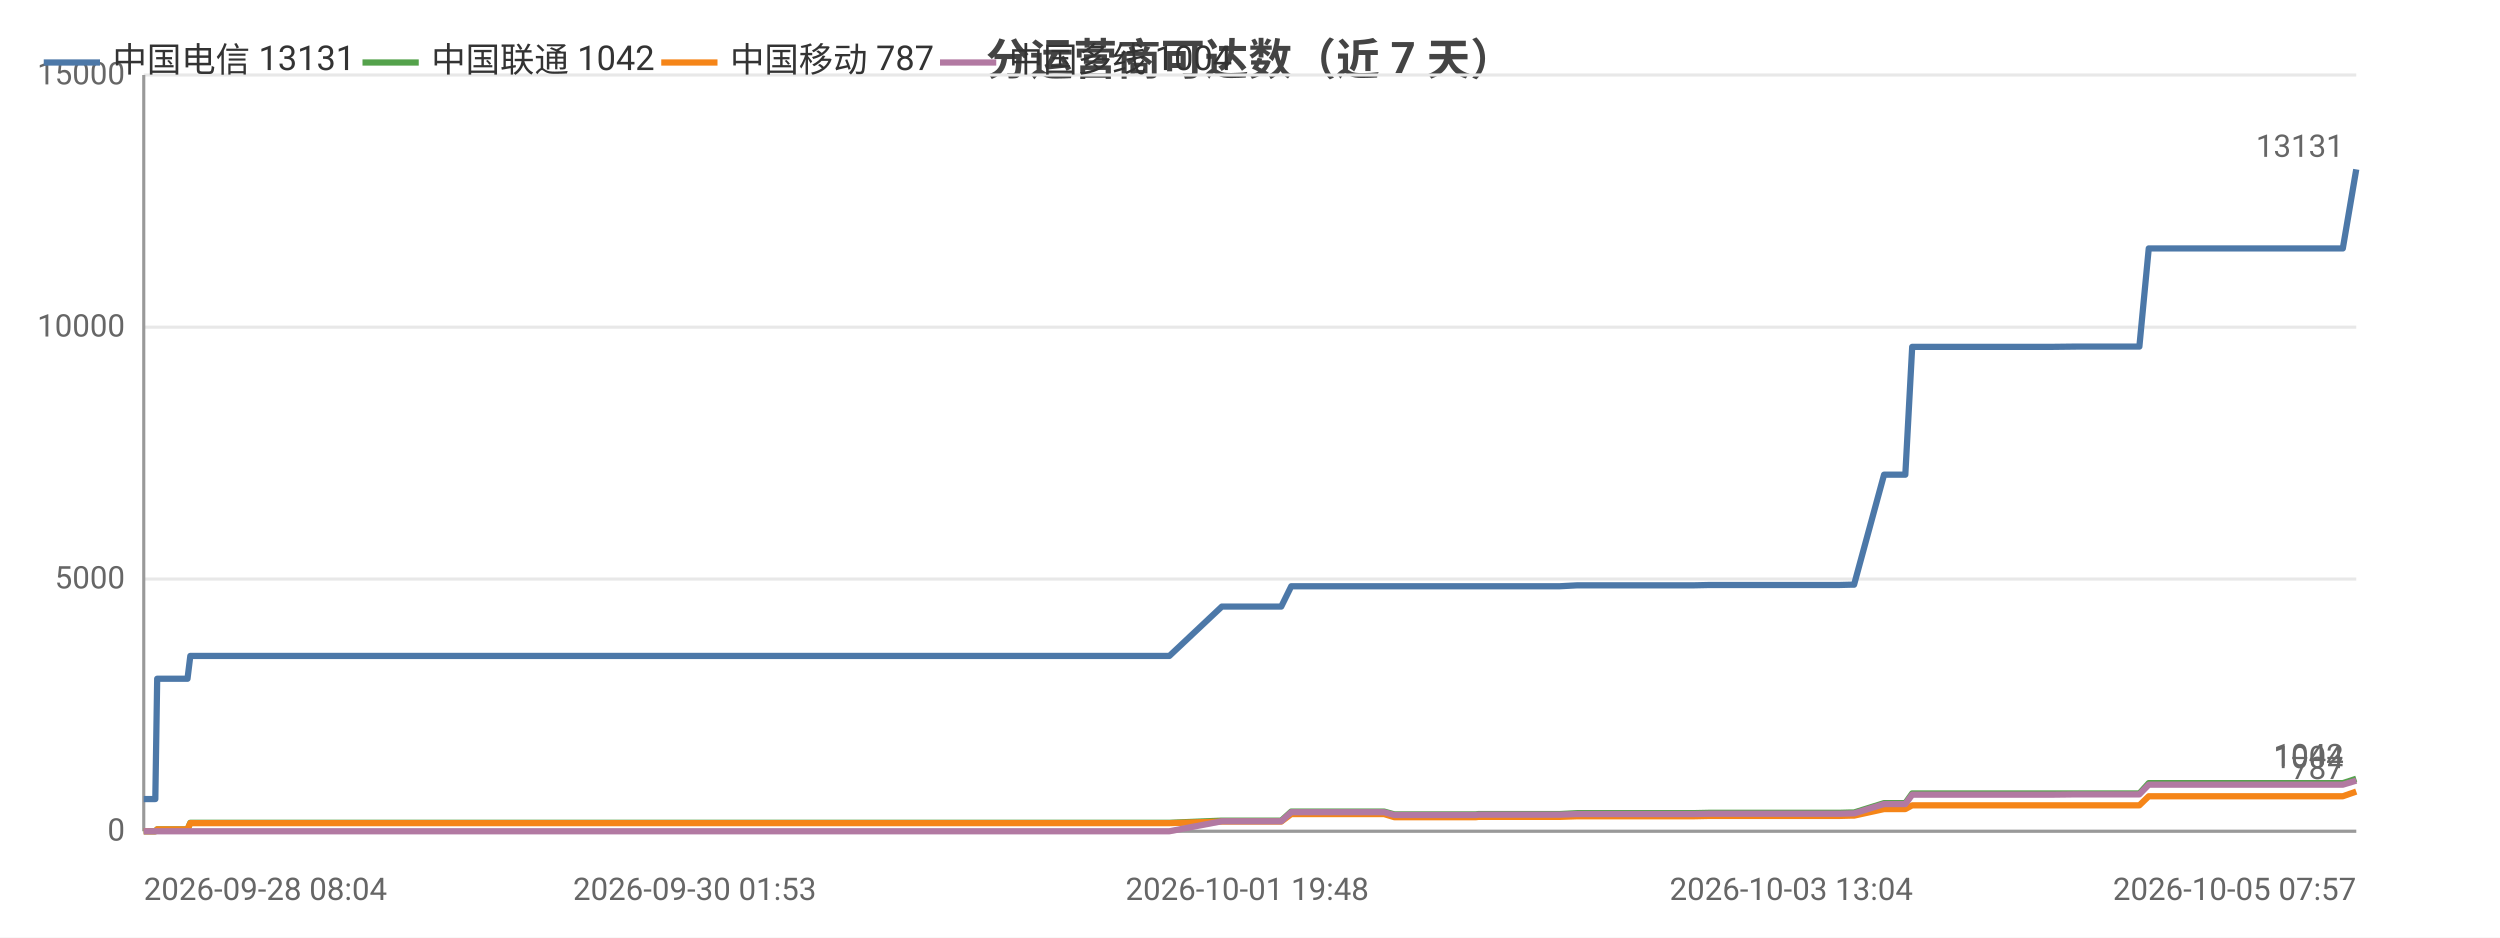
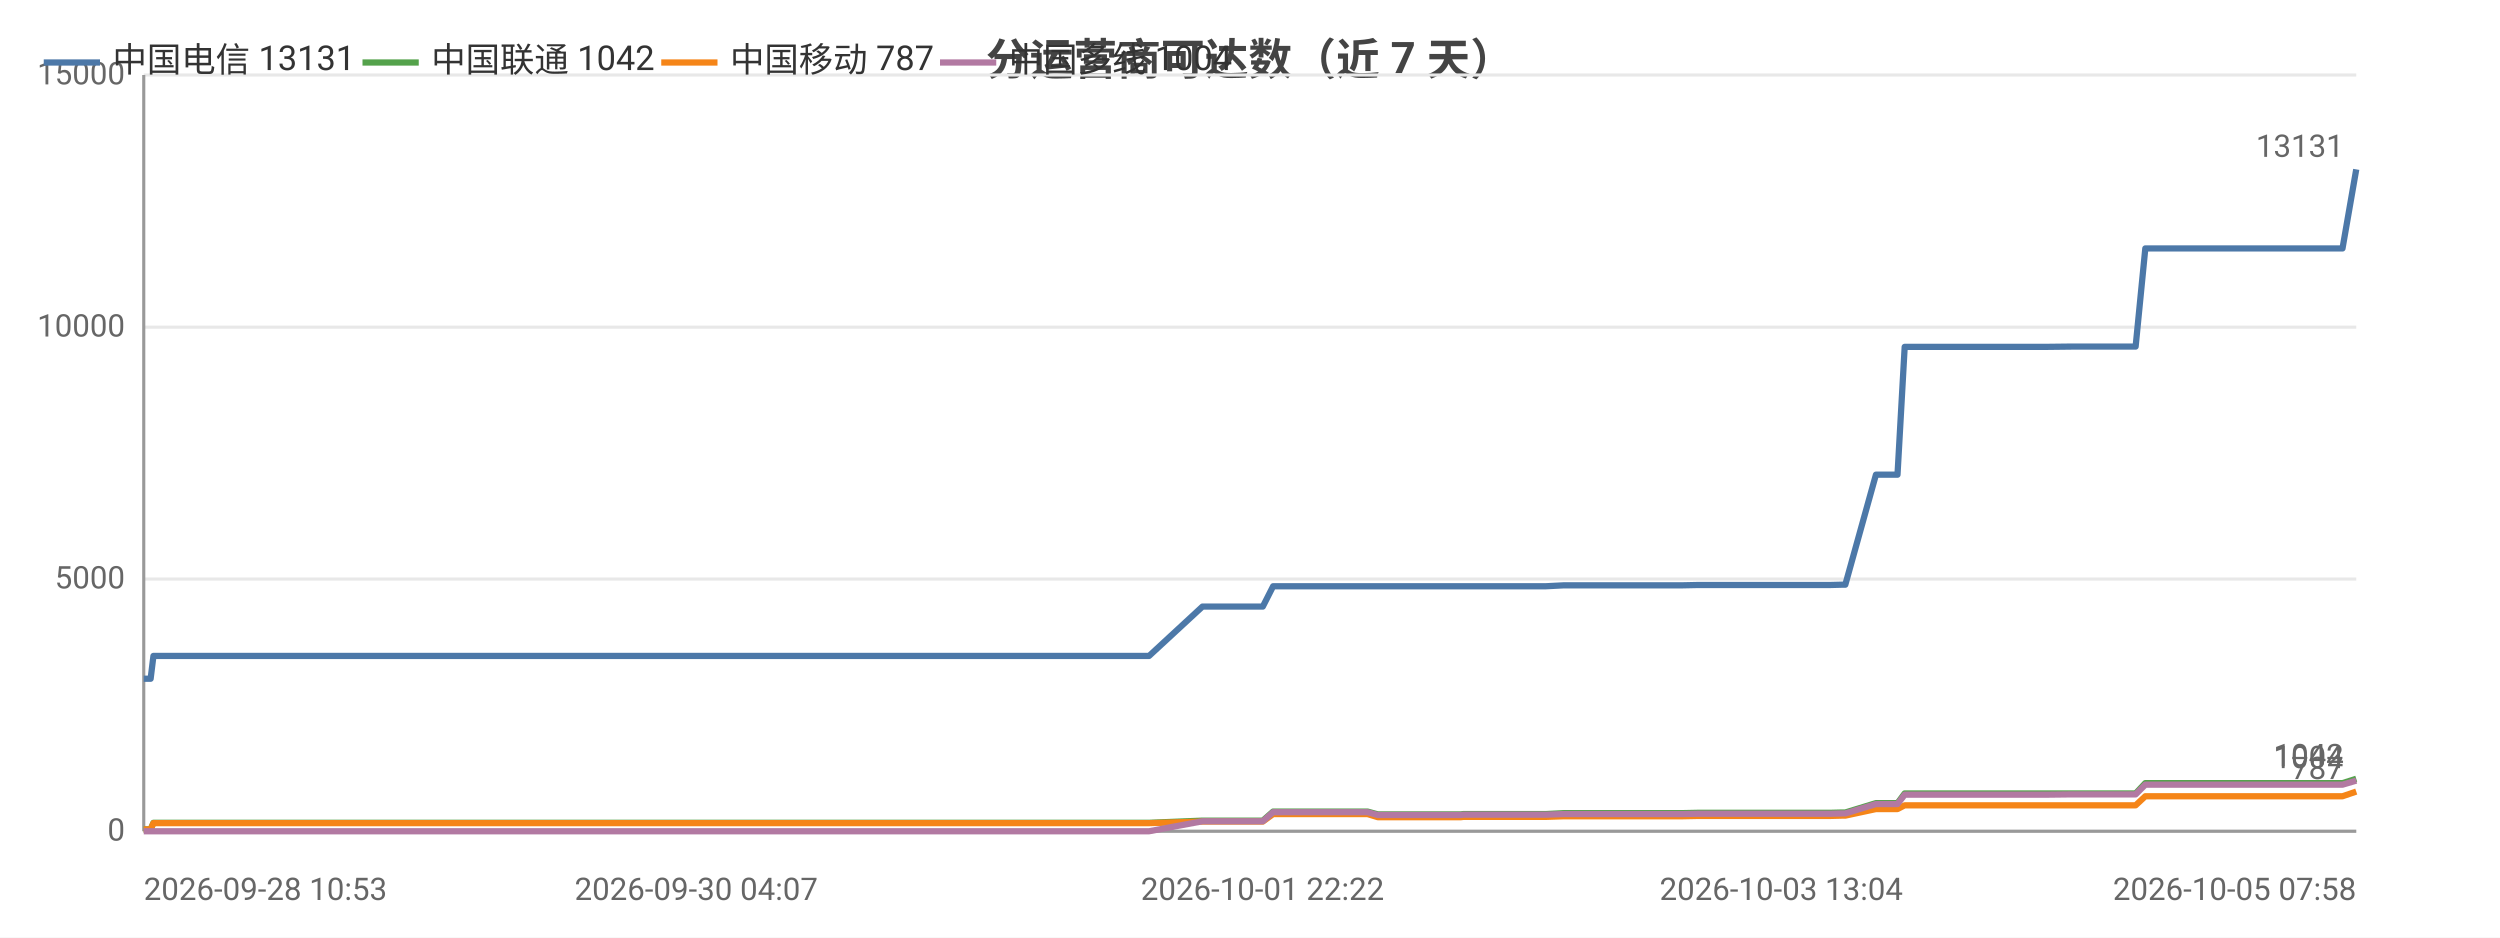
<svg xmlns="http://www.w3.org/2000/svg" width="800" height="300" viewBox="0 0 800 300">
  <rect width="800" height="300" fill="#ffffff" />
  <style>text{font-family:system-ui,-apple-system,'Segoe UI',Roboto,'PingFang SC','Microsoft YaHei','Noto Sans CJK SC',sans-serif}.g{stroke:#e8e8e8;stroke-width:1}.a{stroke:#999;stroke-width:1}.t{font-size:10px;fill:#666}.m{font-size:10px;text-anchor:middle;fill:#666}.e{font-size:10px;text-anchor:end;fill:#666}.l{font-size:11px;fill:#333}.tt{font-size:14px;font-weight:600;text-anchor:middle;fill:#444}.em{font-size:13px;text-anchor:middle;fill:#999}</style>
  <text class="tt" x="400.0" y="24">分运营商可达数（近 7 天）</text>
  <line class="g" x1="46" y1="266" x2="754" y2="266" />
  <text class="e" x="40" y="269">0</text>
  <line class="g" x1="46" y1="185.3" x2="754" y2="185.3" />
  <text class="e" x="40" y="188.3">5000</text>
  <line class="g" x1="46" y1="104.7" x2="754" y2="104.7" />
  <text class="e" x="40" y="107.7">10000</text>
  <line class="g" x1="46" y1="24" x2="754" y2="24" />
  <text class="e" x="40" y="27">15000</text>
  <line class="a" x1="46" y1="24" x2="46" y2="266" />
  <line class="a" x1="46" y1="266" x2="754" y2="266" />
-   <polyline fill="none" stroke="#4c78a8" stroke-width="2" stroke-linejoin="round" points="46,255.7 49.7,255.7 50.3,217.2 50.4,217.2 57.9,217.2 60.0,217.2 60.9,209.9 61.0,209.9 76.9,209.9 88.9,209.9 93.1,209.9 93.2,209.9 104.6,209.9 111.0,209.9 114.1,209.9 114.1,209.9 121.3,209.9 139.3,209.9 146.5,209.9 146.6,209.9 148.8,209.9 220.4,209.9 222.3,209.9 231.8,209.9 239.5,209.9 242.8,209.9 249.6,209.9 251.5,209.9 269.2,209.9 272.2,209.9 284.1,209.9 284.2,209.9 286.6,209.9 295.6,209.9 297.1,209.9 309.3,209.9 309.3,209.9 311.2,209.9 311.8,209.9 316.3,209.9 324.7,209.9 328.2,209.9 328.3,209.9 330.3,209.9 343.1,209.9 352.1,209.9 353.1,209.9 353.9,209.9 374.2,209.9 391.0,194.1 391.1,194.1 392.0,194.1 392.1,194.1 399.1,194.1 409.9,194.1 410.0,194.1 413.2,187.6 413.3,187.6 417.7,187.6 433.0,187.6 433.0,187.6 442.9,187.6 446.2,187.6 446.3,187.6 460.5,187.6 460.5,187.6 472.3,187.6 473.1,187.6 473.1,187.6 490.2,187.6 499.1,187.6 504.8,187.3 504.9,187.3 508.9,187.3 509.0,187.3 518.0,187.3 522.2,187.3 522.2,187.3 525.9,187.3 525.9,187.3 542.2,187.3 546.8,187.2 546.8,187.2 550.0,187.2 550.0,187.2 567.5,187.2 567.6,187.2 568.7,187.2 573.1,187.2 573.2,187.2 588.5,187.2 592.2,187.1 592.2,187.1 593.2,187.1 593.3,187.1 602.9,151.9 603.0,151.9 605.0,151.9 609.7,151.9 611.9,111.0 612.0,111.0 620.9,111.0 620.9,111.0 627.6,111.0 638.8,111.0 638.8,111.0 652.0,111.0 652.0,111.0 656.2,111.0 664.6,110.9 664.7,110.9 682.3,110.9 682.3,110.9 684.1,110.9 684.6,110.9 687.6,79.5 687.7,79.5 693.3,79.5 695.4,79.5 695.4,79.5 702.8,79.5 708.0,79.5 708.0,79.5 709.4,79.5 718.7,79.5 722.6,79.5 722.6,79.5 724.3,79.5 746.6,79.5 749.7,79.5 754,54.2" />
-   <circle cx="46" cy="255.7" r="4" fill="transparent" />
-   <circle cx="61.0" cy="209.9" r="4" fill="transparent" />
-   <circle cx="114.1" cy="209.9" r="4" fill="transparent" />
-   <circle cx="220.4" cy="209.9" r="4" fill="transparent" />
-   <circle cx="251.5" cy="209.9" r="4" fill="transparent" />
-   <circle cx="297.1" cy="209.9" r="4" fill="transparent" />
-   <circle cx="328.2" cy="209.9" r="4" fill="transparent" />
-   <circle cx="374.2" cy="209.9" r="4" fill="transparent" />
-   <circle cx="410.0" cy="194.1" r="4" fill="transparent" />
-   <circle cx="446.2" cy="187.6" r="4" fill="transparent" />
-   <circle cx="473.1" cy="187.6" r="4" fill="transparent" />
-   <circle cx="518.0" cy="187.3" r="4" fill="transparent" />
-   <circle cx="546.8" cy="187.2" r="4" fill="transparent" />
-   <circle cx="573.2" cy="187.2" r="4" fill="transparent" />
-   <circle cx="603.0" cy="151.9" r="4" fill="transparent" />
-   <circle cx="627.6" cy="111.0" r="4" fill="transparent" />
-   <circle cx="664.6" cy="110.9" r="4" fill="transparent" />
-   <circle cx="687.7" cy="79.5" r="4" fill="transparent" />
-   <circle cx="709.4" cy="79.5" r="4" fill="transparent" />
+   <polyline fill="none" stroke="#4c78a8" stroke-width="2" stroke-linejoin="round" points="46,217.2 48.2,217.2 49.1,209.9 49.1,209.9 65.4,209.9 77.6,209.9 81.8,209.9 81.9,209.9 93.5,209.9 100.0,209.9 103.1,209.9 103.2,209.9 110.5,209.9 128.8,209.9 136.2,209.9 136.2,209.9 138.5,209.9 211.3,209.9 213.2,209.9 222.8,209.9 230.7,209.9 234.0,209.9 240.9,209.9 242.9,209.9 260.9,209.9 264.0,209.9 276.1,209.9 276.1,209.9 278.6,209.9 287.7,209.9 289.3,209.9 301.7,209.9 301.7,209.9 303.6,209.9 304.2,209.9 308.8,209.9 317.3,209.9 320.9,209.9 321.0,209.9 323.0,209.9 336.1,209.9 345.2,209.9 346.2,209.9 347.1,209.9 367.7,209.9 384.8,194.1 384.9,194.1 385.8,194.1 385.9,194.1 393.0,194.1 404.0,194.1 404.1,194.1 407.4,187.6 407.4,187.6 411.9,187.6 427.5,187.6 427.5,187.6 437.6,187.6 440.9,187.6 441.0,187.6 455.4,187.6 455.5,187.6 467.5,187.6 468.3,187.6 468.3,187.6 485.6,187.6 494.7,187.6 500.5,187.3 500.6,187.3 504.7,187.3 504.7,187.3 513.9,187.3 518.2,187.3 518.2,187.3 522.0,187.3 522.0,187.3 538.5,187.3 543.2,187.2 543.3,187.2 546.5,187.2 546.5,187.2 564.3,187.2 564.4,187.2 565.5,187.2 570.0,187.2 570.0,187.2 585.6,187.2 589.4,187.1 589.4,187.1 590.5,187.1 590.5,187.1 600.3,151.9 600.4,151.9 602.4,151.9 607.2,151.9 609.5,111.0 609.5,111.0 618.6,111.0 618.6,111.0 625.4,111.0 636.8,111.0 636.8,111.0 650.2,111.0 650.2,111.0 654.5,111.0 663.1,110.9 663.1,110.9 681.0,110.9 681.1,110.9 682.9,110.9 683.4,110.9 686.5,79.5 686.5,79.5 692.2,79.5 694.3,79.5 694.4,79.5 701.8,79.5 707.1,79.5 707.2,79.5 708.6,79.5 718.1,79.5 722.0,79.5 722.1,79.5 723.8,79.5 746.4,79.5 749.6,79.5 754.0,54.2 754,54.2" />
+   <circle cx="46" cy="217.2" r="4" fill="transparent" />
+   <circle cx="81.9" cy="209.9" r="4" fill="transparent" />
+   <circle cx="128.8" cy="209.9" r="4" fill="transparent" />
+   <circle cx="230.7" cy="209.9" r="4" fill="transparent" />
+   <circle cx="276.1" cy="209.9" r="4" fill="transparent" />
+   <circle cx="303.6" cy="209.9" r="4" fill="transparent" />
+   <circle cx="336.1" cy="209.9" r="4" fill="transparent" />
+   <circle cx="385.8" cy="194.1" r="4" fill="transparent" />
+   <circle cx="407.4" cy="187.6" r="4" fill="transparent" />
+   <circle cx="455.4" cy="187.6" r="4" fill="transparent" />
+   <circle cx="500.5" cy="187.3" r="4" fill="transparent" />
+   <circle cx="522.0" cy="187.3" r="4" fill="transparent" />
+   <circle cx="546.5" cy="187.2" r="4" fill="transparent" />
+   <circle cx="589.4" cy="187.1" r="4" fill="transparent" />
+   <circle cx="607.2" cy="151.9" r="4" fill="transparent" />
+   <circle cx="636.8" cy="111.0" r="4" fill="transparent" />
+   <circle cx="681.0" cy="110.9" r="4" fill="transparent" />
+   <circle cx="694.3" cy="79.5" r="4" fill="transparent" />
+   <circle cx="718.1" cy="79.5" r="4" fill="transparent" />
  <circle cx="754" cy="54.2" r="4" fill="transparent" />
  <text class="t" x="750" y="50.2" text-anchor="end" fill="#4c78a8">13131</text>
-   <polyline fill="none" stroke="#54a24b" stroke-width="2" stroke-linejoin="round" points="46,266.0 49.7,266.0 50.3,265.4 50.4,265.4 57.9,265.4 60.0,265.4 60.9,263.3 61.0,263.3 76.9,263.3 88.9,263.3 93.1,263.3 93.2,263.3 104.6,263.3 111.0,263.3 114.1,263.3 114.1,263.3 121.3,263.3 139.3,263.3 146.5,263.3 146.6,263.3 148.8,263.3 220.4,263.3 222.3,263.3 231.8,263.3 239.5,263.3 242.8,263.3 249.6,263.3 251.5,263.3 269.2,263.3 272.2,263.3 284.1,263.3 284.2,263.3 286.6,263.3 295.6,263.3 297.1,263.3 309.3,263.3 309.3,263.3 311.2,263.3 311.8,263.3 316.3,263.3 324.7,263.3 328.2,263.3 328.3,263.3 330.3,263.3 343.1,263.3 352.1,263.3 353.1,263.3 353.9,263.3 374.2,263.3 391.0,262.6 391.1,262.6 392.0,262.6 392.1,262.6 399.1,262.6 409.9,262.6 410.0,262.6 413.2,259.7 413.3,259.7 417.7,259.7 433.0,259.7 433.0,259.7 442.9,259.7 446.2,260.6 446.3,260.6 460.5,260.6 460.5,260.6 472.3,260.6 473.1,260.5 473.1,260.5 490.2,260.5 499.1,260.5 504.8,260.2 504.9,260.2 508.9,260.2 509.0,260.2 518.0,260.2 522.2,260.2 522.2,260.2 525.9,260.2 525.9,260.2 542.2,260.2 546.8,260.1 546.8,260.1 550.0,260.1 550.0,260.1 567.5,260.1 567.6,260.1 568.7,260.1 573.1,260.1 573.2,260.1 588.5,260.1 592.2,260.0 592.2,260.0 593.2,260.0 593.3,260.0 602.9,257.0 603.0,257.0 605.0,257.0 609.7,257.0 611.9,253.9 612.0,253.9 620.9,253.9 620.9,253.9 627.6,253.9 638.8,253.9 638.8,253.9 652.0,253.9 652.0,253.9 656.2,253.9 664.6,253.9 664.7,253.9 682.3,253.9 682.3,253.9 684.1,253.9 684.6,253.9 687.6,250.6 687.7,250.6 693.3,250.6 695.4,250.6 695.4,250.6 702.8,250.6 708.0,250.6 708.0,250.6 709.4,250.6 718.7,250.6 722.6,250.6 722.6,250.6 724.3,250.6 746.6,250.6 749.7,250.6 754,249.2" />
-   <circle cx="46" cy="266.0" r="4" fill="transparent" />
-   <circle cx="61.0" cy="263.3" r="4" fill="transparent" />
-   <circle cx="114.1" cy="263.3" r="4" fill="transparent" />
-   <circle cx="220.4" cy="263.3" r="4" fill="transparent" />
-   <circle cx="251.5" cy="263.3" r="4" fill="transparent" />
-   <circle cx="297.1" cy="263.3" r="4" fill="transparent" />
-   <circle cx="328.2" cy="263.3" r="4" fill="transparent" />
-   <circle cx="374.2" cy="263.3" r="4" fill="transparent" />
-   <circle cx="410.0" cy="262.6" r="4" fill="transparent" />
-   <circle cx="446.2" cy="260.6" r="4" fill="transparent" />
-   <circle cx="473.1" cy="260.5" r="4" fill="transparent" />
-   <circle cx="518.0" cy="260.2" r="4" fill="transparent" />
-   <circle cx="546.8" cy="260.1" r="4" fill="transparent" />
-   <circle cx="573.2" cy="260.1" r="4" fill="transparent" />
-   <circle cx="603.0" cy="257.0" r="4" fill="transparent" />
-   <circle cx="627.6" cy="253.9" r="4" fill="transparent" />
-   <circle cx="664.6" cy="253.9" r="4" fill="transparent" />
-   <circle cx="687.7" cy="250.6" r="4" fill="transparent" />
-   <circle cx="709.4" cy="250.6" r="4" fill="transparent" />
+   <polyline fill="none" stroke="#54a24b" stroke-width="2" stroke-linejoin="round" points="46,265.4 48.2,265.4 49.1,263.3 49.1,263.3 65.4,263.3 77.6,263.3 81.8,263.3 81.9,263.3 93.5,263.3 100.0,263.3 103.1,263.3 103.2,263.3 110.5,263.3 128.8,263.3 136.2,263.3 136.2,263.3 138.5,263.3 211.3,263.3 213.2,263.3 222.8,263.3 230.7,263.3 234.0,263.3 240.9,263.3 242.9,263.3 260.9,263.3 264.0,263.3 276.1,263.3 276.1,263.3 278.6,263.3 287.7,263.3 289.3,263.3 301.7,263.3 301.7,263.3 303.6,263.3 304.2,263.3 308.8,263.3 317.3,263.3 320.9,263.3 321.0,263.3 323.0,263.3 336.1,263.3 345.2,263.3 346.2,263.3 347.1,263.3 367.7,263.3 384.8,262.6 384.9,262.6 385.8,262.6 385.9,262.6 393.0,262.6 404.0,262.6 404.1,262.6 407.4,259.7 407.4,259.7 411.9,259.7 427.5,259.7 427.5,259.7 437.6,259.7 440.9,260.6 441.0,260.6 455.4,260.6 455.5,260.6 467.5,260.6 468.3,260.5 468.3,260.5 485.6,260.5 494.7,260.5 500.5,260.2 500.6,260.2 504.7,260.2 504.7,260.2 513.9,260.2 518.2,260.2 518.2,260.2 522.0,260.2 522.0,260.2 538.5,260.2 543.2,260.1 543.3,260.1 546.5,260.1 546.5,260.1 564.3,260.1 564.4,260.1 565.5,260.1 570.0,260.1 570.0,260.1 585.6,260.1 589.4,260.0 589.4,260.0 590.5,260.0 590.5,260.0 600.3,257.0 600.4,257.0 602.4,257.0 607.2,257.0 609.5,253.9 609.5,253.9 618.6,253.9 618.6,253.9 625.4,253.9 636.8,253.9 636.8,253.9 650.2,253.9 650.2,253.9 654.5,253.9 663.1,253.9 663.1,253.9 681.0,253.9 681.1,253.9 682.9,253.9 683.4,253.9 686.5,250.6 686.5,250.6 692.2,250.6 694.3,250.6 694.4,250.6 701.8,250.6 707.1,250.6 707.2,250.6 708.6,250.6 718.1,250.6 722.0,250.6 722.1,250.6 723.8,250.6 746.4,250.6 749.6,250.6 754.0,249.2 754,249.2" />
+   <circle cx="46" cy="265.4" r="4" fill="transparent" />
+   <circle cx="81.9" cy="263.3" r="4" fill="transparent" />
+   <circle cx="128.8" cy="263.3" r="4" fill="transparent" />
+   <circle cx="230.7" cy="263.3" r="4" fill="transparent" />
+   <circle cx="276.1" cy="263.3" r="4" fill="transparent" />
+   <circle cx="303.6" cy="263.3" r="4" fill="transparent" />
+   <circle cx="336.1" cy="263.3" r="4" fill="transparent" />
+   <circle cx="385.8" cy="262.6" r="4" fill="transparent" />
+   <circle cx="407.4" cy="259.7" r="4" fill="transparent" />
+   <circle cx="455.4" cy="260.6" r="4" fill="transparent" />
+   <circle cx="500.5" cy="260.2" r="4" fill="transparent" />
+   <circle cx="522.0" cy="260.2" r="4" fill="transparent" />
+   <circle cx="546.5" cy="260.1" r="4" fill="transparent" />
+   <circle cx="589.4" cy="260.0" r="4" fill="transparent" />
+   <circle cx="607.2" cy="257.0" r="4" fill="transparent" />
+   <circle cx="636.8" cy="253.9" r="4" fill="transparent" />
+   <circle cx="681.0" cy="253.9" r="4" fill="transparent" />
+   <circle cx="694.3" cy="250.6" r="4" fill="transparent" />
+   <circle cx="718.1" cy="250.6" r="4" fill="transparent" />
  <circle cx="754" cy="249.2" r="4" fill="transparent" />
  <text class="t" x="750" y="245.2" text-anchor="end" fill="#54a24b">1042</text>
-   <polyline fill="none" stroke="#f58518" stroke-width="2" stroke-linejoin="round" points="46,266.0 49.7,266.0 50.3,265.4 50.4,265.4 57.9,265.4 60.0,265.4 60.9,263.4 61.0,263.4 76.9,263.4 88.9,263.4 93.1,263.4 93.2,263.4 104.6,263.4 111.0,263.4 114.1,263.4 114.1,263.4 121.3,263.4 139.3,263.4 146.5,263.4 146.6,263.4 148.8,263.4 220.4,263.4 222.3,263.4 231.8,263.4 239.5,263.4 242.8,263.4 249.6,263.4 251.5,263.4 269.2,263.4 272.2,263.4 284.1,263.4 284.2,263.4 286.6,263.4 295.6,263.4 297.1,263.4 309.3,263.4 309.3,263.4 311.2,263.4 311.8,263.4 316.3,263.4 324.7,263.4 328.2,263.4 328.3,263.4 330.3,263.4 343.1,263.4 352.1,263.4 353.1,263.4 353.9,263.4 374.2,263.4 391.0,262.9 391.1,262.9 392.0,262.9 392.1,262.9 399.1,262.9 409.9,262.9 410.0,262.9 413.2,260.5 413.3,260.5 417.7,260.5 433.0,260.5 433.0,260.5 442.9,260.5 446.2,261.5 446.3,261.5 460.5,261.5 460.5,261.5 472.3,261.5 473.1,261.4 473.1,261.4 490.2,261.4 499.1,261.4 504.8,261.2 504.9,261.2 508.9,261.2 509.0,261.2 518.0,261.2 522.2,261.2 522.2,261.2 525.9,261.2 525.9,261.2 542.2,261.2 546.8,261.1 546.8,261.1 550.0,261.1 550.0,261.1 567.5,261.1 567.6,261.1 568.7,261.1 573.1,261.1 573.2,261.1 588.5,261.1 592.2,261.0 592.2,261.0 593.2,261.0 593.3,261.0 602.9,258.9 603.0,258.9 605.0,258.9 609.7,258.9 611.9,257.7 612.0,257.7 620.9,257.7 620.9,257.7 627.6,257.7 638.8,257.7 638.8,257.7 652.0,257.7 652.0,257.7 656.2,257.7 664.6,257.7 664.7,257.7 682.3,257.7 682.3,257.7 684.1,257.7 684.6,257.7 687.6,254.8 687.7,254.8 693.3,254.8 695.4,254.8 695.4,254.8 702.8,254.8 708.0,254.8 708.0,254.8 709.4,254.8 718.7,254.8 722.6,254.8 722.6,254.8 724.3,254.8 746.6,254.8 749.7,254.8 754,253.3" />
-   <circle cx="46" cy="266.0" r="4" fill="transparent" />
-   <circle cx="61.0" cy="263.4" r="4" fill="transparent" />
-   <circle cx="114.1" cy="263.4" r="4" fill="transparent" />
-   <circle cx="220.4" cy="263.4" r="4" fill="transparent" />
-   <circle cx="251.5" cy="263.4" r="4" fill="transparent" />
-   <circle cx="297.1" cy="263.4" r="4" fill="transparent" />
-   <circle cx="328.2" cy="263.4" r="4" fill="transparent" />
-   <circle cx="374.2" cy="263.4" r="4" fill="transparent" />
-   <circle cx="410.0" cy="262.9" r="4" fill="transparent" />
-   <circle cx="446.2" cy="261.5" r="4" fill="transparent" />
-   <circle cx="473.1" cy="261.4" r="4" fill="transparent" />
-   <circle cx="518.0" cy="261.2" r="4" fill="transparent" />
-   <circle cx="546.8" cy="261.1" r="4" fill="transparent" />
-   <circle cx="573.2" cy="261.1" r="4" fill="transparent" />
-   <circle cx="603.0" cy="258.9" r="4" fill="transparent" />
-   <circle cx="627.6" cy="257.7" r="4" fill="transparent" />
-   <circle cx="664.6" cy="257.7" r="4" fill="transparent" />
-   <circle cx="687.7" cy="254.8" r="4" fill="transparent" />
-   <circle cx="709.4" cy="254.8" r="4" fill="transparent" />
+   <polyline fill="none" stroke="#f58518" stroke-width="2" stroke-linejoin="round" points="46,265.4 48.2,265.4 49.1,263.4 49.1,263.4 65.4,263.4 77.6,263.4 81.8,263.4 81.9,263.4 93.5,263.4 100.0,263.4 103.1,263.4 103.2,263.4 110.5,263.4 128.8,263.4 136.2,263.4 136.2,263.4 138.5,263.4 211.3,263.4 213.2,263.4 222.8,263.4 230.7,263.4 234.0,263.4 240.9,263.4 242.9,263.4 260.9,263.4 264.0,263.4 276.1,263.4 276.1,263.4 278.6,263.4 287.7,263.4 289.3,263.4 301.7,263.4 301.7,263.4 303.6,263.4 304.2,263.4 308.8,263.4 317.3,263.4 320.9,263.4 321.0,263.4 323.0,263.4 336.1,263.4 345.2,263.4 346.2,263.4 347.1,263.4 367.7,263.4 384.8,262.9 384.9,262.9 385.8,262.9 385.9,262.9 393.0,262.9 404.0,262.9 404.1,262.9 407.4,260.5 407.4,260.5 411.9,260.5 427.5,260.5 427.5,260.5 437.6,260.5 440.9,261.5 441.0,261.5 455.4,261.5 455.5,261.5 467.5,261.5 468.3,261.4 468.3,261.4 485.6,261.4 494.7,261.4 500.5,261.2 500.6,261.2 504.7,261.2 504.7,261.2 513.9,261.2 518.2,261.2 518.2,261.2 522.0,261.2 522.0,261.2 538.5,261.2 543.2,261.1 543.3,261.1 546.5,261.1 546.5,261.1 564.3,261.1 564.4,261.1 565.5,261.1 570.0,261.1 570.0,261.1 585.6,261.1 589.4,261.0 589.4,261.0 590.5,261.0 590.5,261.0 600.3,258.9 600.4,258.9 602.4,258.9 607.2,258.9 609.5,257.7 609.5,257.7 618.6,257.7 618.6,257.7 625.4,257.7 636.8,257.7 636.8,257.7 650.2,257.7 650.2,257.7 654.5,257.7 663.1,257.7 663.1,257.7 681.0,257.7 681.1,257.7 682.9,257.7 683.4,257.7 686.5,254.8 686.5,254.8 692.2,254.8 694.3,254.8 694.4,254.8 701.8,254.8 707.1,254.8 707.2,254.8 708.6,254.8 718.1,254.8 722.0,254.8 722.1,254.8 723.8,254.8 746.4,254.8 749.6,254.8 754.0,253.3 754,253.3" />
+   <circle cx="46" cy="265.4" r="4" fill="transparent" />
+   <circle cx="81.9" cy="263.4" r="4" fill="transparent" />
+   <circle cx="128.8" cy="263.4" r="4" fill="transparent" />
+   <circle cx="230.7" cy="263.4" r="4" fill="transparent" />
+   <circle cx="276.1" cy="263.4" r="4" fill="transparent" />
+   <circle cx="303.6" cy="263.4" r="4" fill="transparent" />
+   <circle cx="336.1" cy="263.4" r="4" fill="transparent" />
+   <circle cx="385.8" cy="262.9" r="4" fill="transparent" />
+   <circle cx="407.4" cy="260.5" r="4" fill="transparent" />
+   <circle cx="455.4" cy="261.5" r="4" fill="transparent" />
+   <circle cx="500.5" cy="261.2" r="4" fill="transparent" />
+   <circle cx="522.0" cy="261.2" r="4" fill="transparent" />
+   <circle cx="546.5" cy="261.1" r="4" fill="transparent" />
+   <circle cx="589.4" cy="261.0" r="4" fill="transparent" />
+   <circle cx="607.2" cy="258.9" r="4" fill="transparent" />
+   <circle cx="636.8" cy="257.7" r="4" fill="transparent" />
+   <circle cx="681.0" cy="257.7" r="4" fill="transparent" />
+   <circle cx="694.3" cy="254.8" r="4" fill="transparent" />
+   <circle cx="718.1" cy="254.8" r="4" fill="transparent" />
  <circle cx="754" cy="253.3" r="4" fill="transparent" />
  <text class="t" x="750" y="249.3" text-anchor="end" fill="#f58518">787</text>
-   <polyline fill="none" stroke="#b279a2" stroke-width="2" stroke-linejoin="round" points="46,266 49.7,266 50.3,266 50.4,266 57.9,266 60.0,266 60.9,266 61.0,266 76.9,266 88.9,266 93.1,266 93.2,266 104.6,266 111.0,266 114.1,266 114.1,266 121.3,266 139.3,266 146.5,266 146.6,266 148.8,266 220.4,266 222.3,266 231.8,266 239.5,266 242.8,266 249.6,266 251.5,266 269.2,266 272.2,266 284.1,266 284.2,266 286.6,266 295.6,266 297.1,266 309.3,266 309.3,266 311.2,266 311.8,266 316.3,266 324.7,266 328.2,266 328.3,266 330.3,266 343.1,266 352.1,266 353.1,266 353.9,266 374.2,266 391.0,262.8 391.1,262.8 392.0,262.8 392.1,262.8 399.1,262.8 409.9,262.8 410.0,262.8 413.2,259.9 413.3,259.9 417.7,259.9 433.0,259.9 433.0,259.9 442.9,259.9 446.2,260.8 446.3,260.8 460.5,260.8 460.5,260.8 472.3,260.8 473.1,260.7 473.1,260.7 490.2,260.7 499.1,260.7 504.8,260.5 504.9,260.5 508.9,260.5 509.0,260.5 518.0,260.5 522.2,260.5 522.2,260.5 525.9,260.5 525.9,260.5 542.2,260.5 546.8,260.4 546.8,260.4 550.0,260.4 550.0,260.4 567.5,260.4 567.6,260.4 568.7,260.4 573.1,260.4 573.2,260.4 588.5,260.4 592.2,260.3 592.2,260.3 593.2,260.3 593.3,260.3 602.9,257.3 603.0,257.3 605.0,257.3 609.7,257.3 611.9,254.3 612.0,254.3 620.9,254.3 620.9,254.3 627.6,254.3 638.8,254.3 638.8,254.3 652.0,254.3 652.0,254.3 656.2,254.3 664.6,254.2 664.7,254.2 682.3,254.2 682.3,254.2 684.1,254.2 684.6,254.2 687.6,251.1 687.7,251.1 693.3,251.1 695.4,251.1 695.4,251.1 702.8,251.1 708.0,251.1 708.0,251.1 709.4,251.1 718.7,251.1 722.6,251.1 722.6,251.1 724.3,251.1 746.6,251.1 749.7,251.1 754,249.8" />
+   <polyline fill="none" stroke="#b279a2" stroke-width="2" stroke-linejoin="round" points="46,266 48.2,266 49.1,266 49.1,266 65.4,266 77.6,266 81.8,266 81.9,266 93.5,266 100.0,266 103.1,266 103.2,266 110.5,266 128.8,266 136.2,266 136.2,266 138.5,266 211.3,266 213.2,266 222.8,266 230.7,266 234.0,266 240.9,266 242.9,266 260.9,266 264.0,266 276.1,266 276.1,266 278.6,266 287.7,266 289.3,266 301.7,266 301.7,266 303.6,266 304.2,266 308.8,266 317.3,266 320.9,266 321.0,266 323.0,266 336.1,266 345.2,266 346.2,266 347.1,266 367.7,266 384.8,262.8 384.9,262.8 385.8,262.8 385.9,262.8 393.0,262.8 404.0,262.8 404.1,262.8 407.4,259.9 407.4,259.9 411.9,259.9 427.5,259.9 427.5,259.9 437.6,259.9 440.9,260.8 441.0,260.8 455.4,260.8 455.5,260.8 467.5,260.8 468.3,260.7 468.3,260.7 485.6,260.7 494.7,260.7 500.5,260.5 500.6,260.5 504.7,260.5 504.7,260.5 513.9,260.5 518.2,260.5 518.2,260.5 522.0,260.5 522.0,260.5 538.5,260.5 543.2,260.4 543.3,260.4 546.5,260.4 546.5,260.4 564.3,260.4 564.4,260.4 565.5,260.4 570.0,260.4 570.0,260.4 585.6,260.4 589.4,260.3 589.4,260.3 590.5,260.3 590.5,260.3 600.3,257.3 600.4,257.3 602.4,257.3 607.2,257.3 609.5,254.3 609.5,254.3 618.6,254.3 618.6,254.3 625.4,254.3 636.8,254.3 636.8,254.3 650.2,254.3 650.2,254.3 654.5,254.3 663.1,254.2 663.1,254.2 681.0,254.2 681.1,254.2 682.9,254.2 683.4,254.2 686.5,251.1 686.5,251.1 692.2,251.1 694.3,251.1 694.4,251.1 701.8,251.1 707.1,251.1 707.2,251.1 708.6,251.1 718.1,251.1 722.0,251.1 722.1,251.1 723.8,251.1 746.4,251.1 749.6,251.1 754.0,249.8 754,249.8" />
  <circle cx="46" cy="266" r="4" fill="transparent" />
-   <circle cx="61.0" cy="266" r="4" fill="transparent" />
-   <circle cx="114.1" cy="266" r="4" fill="transparent" />
-   <circle cx="220.4" cy="266" r="4" fill="transparent" />
-   <circle cx="251.5" cy="266" r="4" fill="transparent" />
-   <circle cx="297.1" cy="266" r="4" fill="transparent" />
-   <circle cx="328.2" cy="266" r="4" fill="transparent" />
-   <circle cx="374.2" cy="266" r="4" fill="transparent" />
-   <circle cx="410.0" cy="262.8" r="4" fill="transparent" />
-   <circle cx="446.2" cy="260.8" r="4" fill="transparent" />
-   <circle cx="473.1" cy="260.7" r="4" fill="transparent" />
-   <circle cx="518.0" cy="260.5" r="4" fill="transparent" />
-   <circle cx="546.8" cy="260.4" r="4" fill="transparent" />
-   <circle cx="573.2" cy="260.4" r="4" fill="transparent" />
-   <circle cx="603.0" cy="257.3" r="4" fill="transparent" />
-   <circle cx="627.6" cy="254.3" r="4" fill="transparent" />
-   <circle cx="664.6" cy="254.2" r="4" fill="transparent" />
-   <circle cx="687.7" cy="251.1" r="4" fill="transparent" />
-   <circle cx="709.4" cy="251.1" r="4" fill="transparent" />
+   <circle cx="81.9" cy="266" r="4" fill="transparent" />
+   <circle cx="128.8" cy="266" r="4" fill="transparent" />
+   <circle cx="230.7" cy="266" r="4" fill="transparent" />
+   <circle cx="276.1" cy="266" r="4" fill="transparent" />
+   <circle cx="303.6" cy="266" r="4" fill="transparent" />
+   <circle cx="336.1" cy="266" r="4" fill="transparent" />
+   <circle cx="385.8" cy="262.8" r="4" fill="transparent" />
+   <circle cx="407.4" cy="259.9" r="4" fill="transparent" />
+   <circle cx="455.4" cy="260.8" r="4" fill="transparent" />
+   <circle cx="500.5" cy="260.5" r="4" fill="transparent" />
+   <circle cx="522.0" cy="260.5" r="4" fill="transparent" />
+   <circle cx="546.5" cy="260.4" r="4" fill="transparent" />
+   <circle cx="589.4" cy="260.3" r="4" fill="transparent" />
+   <circle cx="607.2" cy="257.3" r="4" fill="transparent" />
+   <circle cx="636.8" cy="254.3" r="4" fill="transparent" />
+   <circle cx="681.0" cy="254.2" r="4" fill="transparent" />
+   <circle cx="694.3" cy="251.1" r="4" fill="transparent" />
+   <circle cx="718.1" cy="251.1" r="4" fill="transparent" />
  <circle cx="754" cy="249.8" r="4" fill="transparent" />
  <text class="t" x="750" y="245.8" text-anchor="end" fill="#b279a2">1004</text>
-   <text class="t" x="46" y="288">2026-09-28 08:04</text>
-   <text class="m" x="222.3" y="288">2026-09-30 01:53</text>
-   <text class="m" x="399.1" y="288">2026-10-01 19:48</text>
-   <text class="m" x="573.2" y="288">2026-10-03 13:04</text>
-   <text class="e" x="754" y="288">2026-10-05 07:57</text>
+   <text class="t" x="46" y="288">2026-09-28 10:53</text>
+   <text class="m" x="222.8" y="288">2026-09-30 04:07</text>
+   <text class="m" x="404.0" y="288">2026-10-01 22:22</text>
+   <text class="m" x="570.0" y="288">2026-10-03 13:04</text>
+   <text class="e" x="754" y="288">2026-10-05 07:58</text>
  <line x1="14" y1="20" x2="32" y2="20" stroke="#4c78a8" stroke-width="2" />
  <text class="l" x="36" y="23">中国电信 13131</text>
  <line x1="116.0" y1="20" x2="134.0" y2="20" stroke="#54a24b" stroke-width="2" />
  <text class="l" x="138.0" y="23">中国联通 1042</text>
  <line x1="211.6" y1="20" x2="229.6" y2="20" stroke="#f58518" stroke-width="2" />
  <text class="l" x="233.6" y="23">中国移动 787</text>
  <line x1="300.8" y1="20" x2="318.8" y2="20" stroke="#b279a2" stroke-width="2" />
  <text class="l" x="322.8" y="23">中国多线 1004</text>
</svg>
